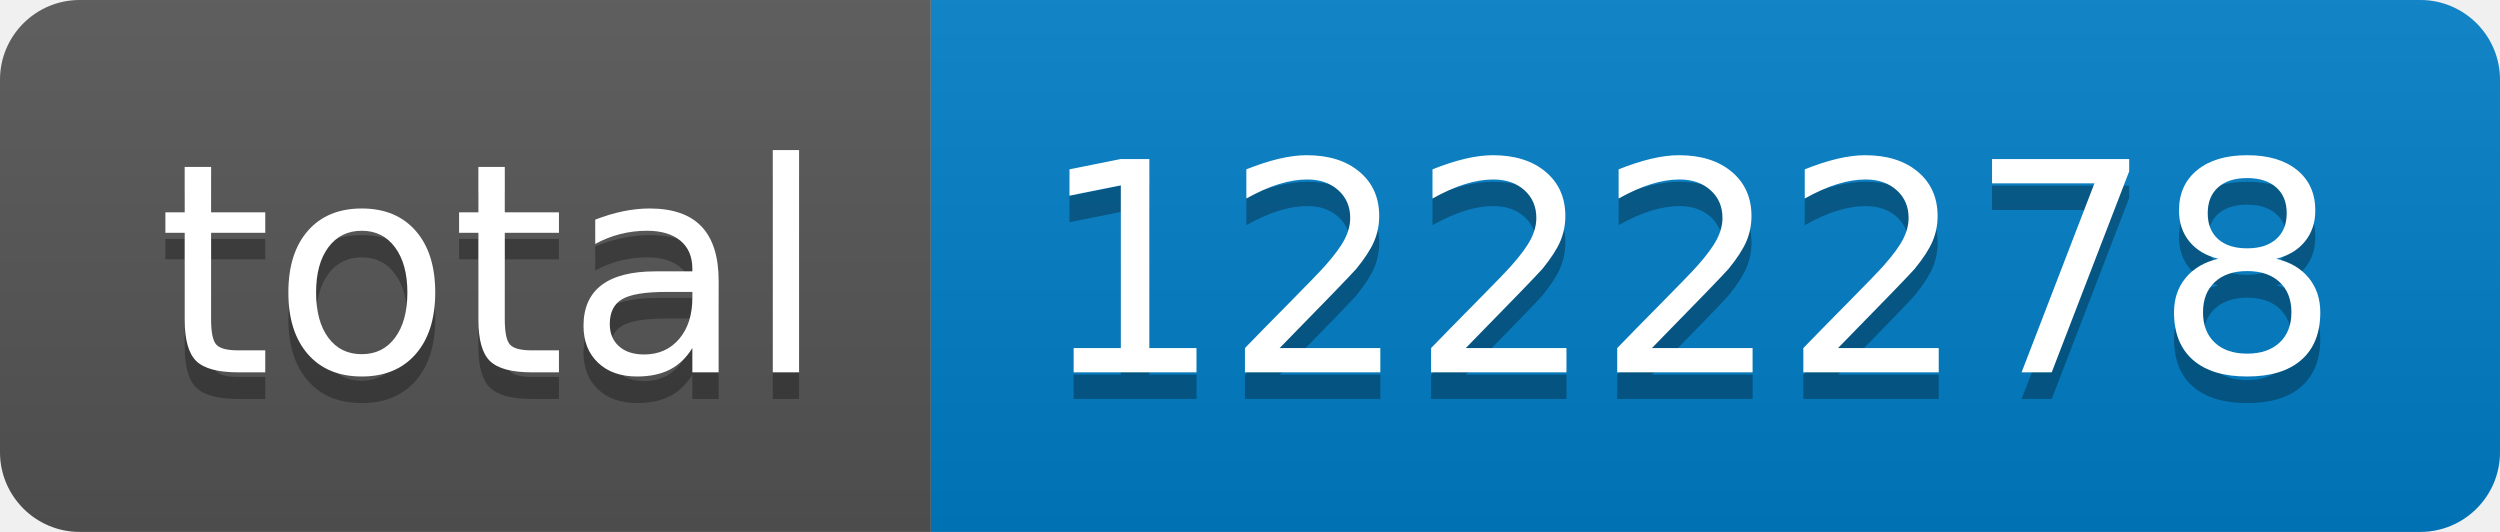
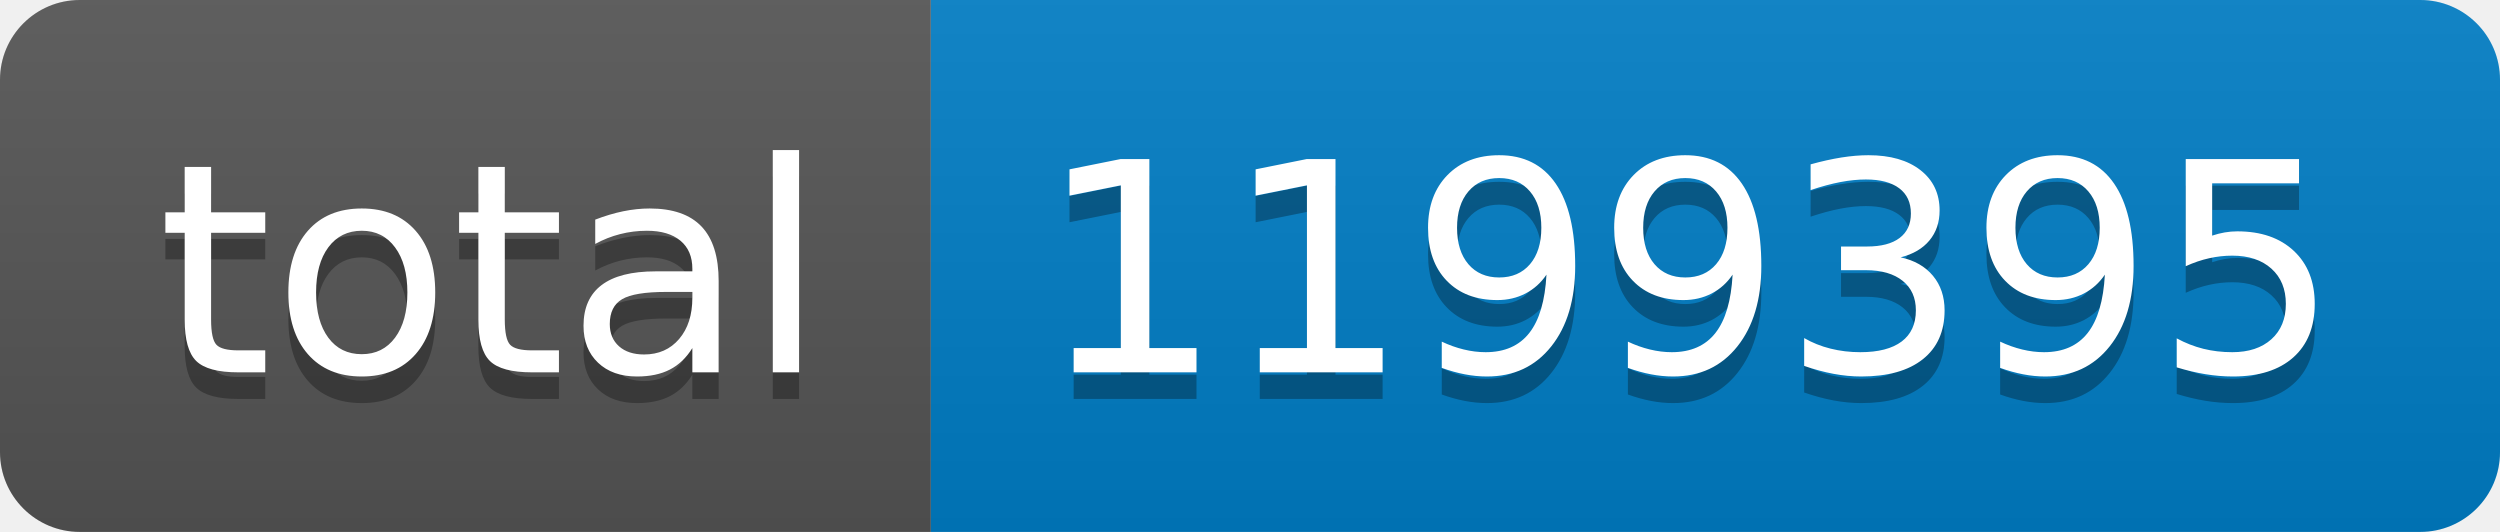
- <svg xmlns="http://www.w3.org/2000/svg" width="94" height="20" role="img" aria-label="total: 1222278">
+ <svg xmlns="http://www.w3.org/2000/svg" width="94" height="20" role="img" aria-label="total: 1199395">
  <linearGradient id="s" x2="0" y2="100%">
    <stop offset="0" stop-color="#bbb" stop-opacity=".1" />
    <stop offset="1" stop-opacity=".1" />
  </linearGradient>
  <clipPath id="r">
    <rect width="94" height="20" rx="3" fill="#fff" />
  </clipPath>
  <g clip-path="url(#r)">
    <rect width="35" height="20" fill="#555" />
    <rect x="35" width="59" height="20" fill="#007ec6" />
    <rect width="94" height="20" fill="url(#s)" />
  </g>
  <g fill="#fff" text-anchor="middle" font-family="Verdana,Geneva,DejaVu Sans,sans-serif" text-rendering="geometricPrecision" font-size="110">
    <text aria-hidden="true" x="185" y="150" fill="#010101" fill-opacity=".3" transform="scale(.1)" textLength="250">total</text>
    <text x="185" y="140" transform="scale(.1)" fill="#fff" textLength="250">total</text>
-     <text aria-hidden="true" x="635" y="150" fill="#010101" fill-opacity=".3" transform="scale(.1)" textLength="490">1222278</text>
-     <text x="635" y="140" transform="scale(.1)" fill="#fff" textLength="490">1222278</text>
+     <text aria-hidden="true" x="635" y="150" fill="#010101" fill-opacity=".3" transform="scale(.1)" textLength="490">1199395</text>
+     <text x="635" y="140" transform="scale(.1)" fill="#fff" textLength="490">1199395</text>
  </g>
</svg>
